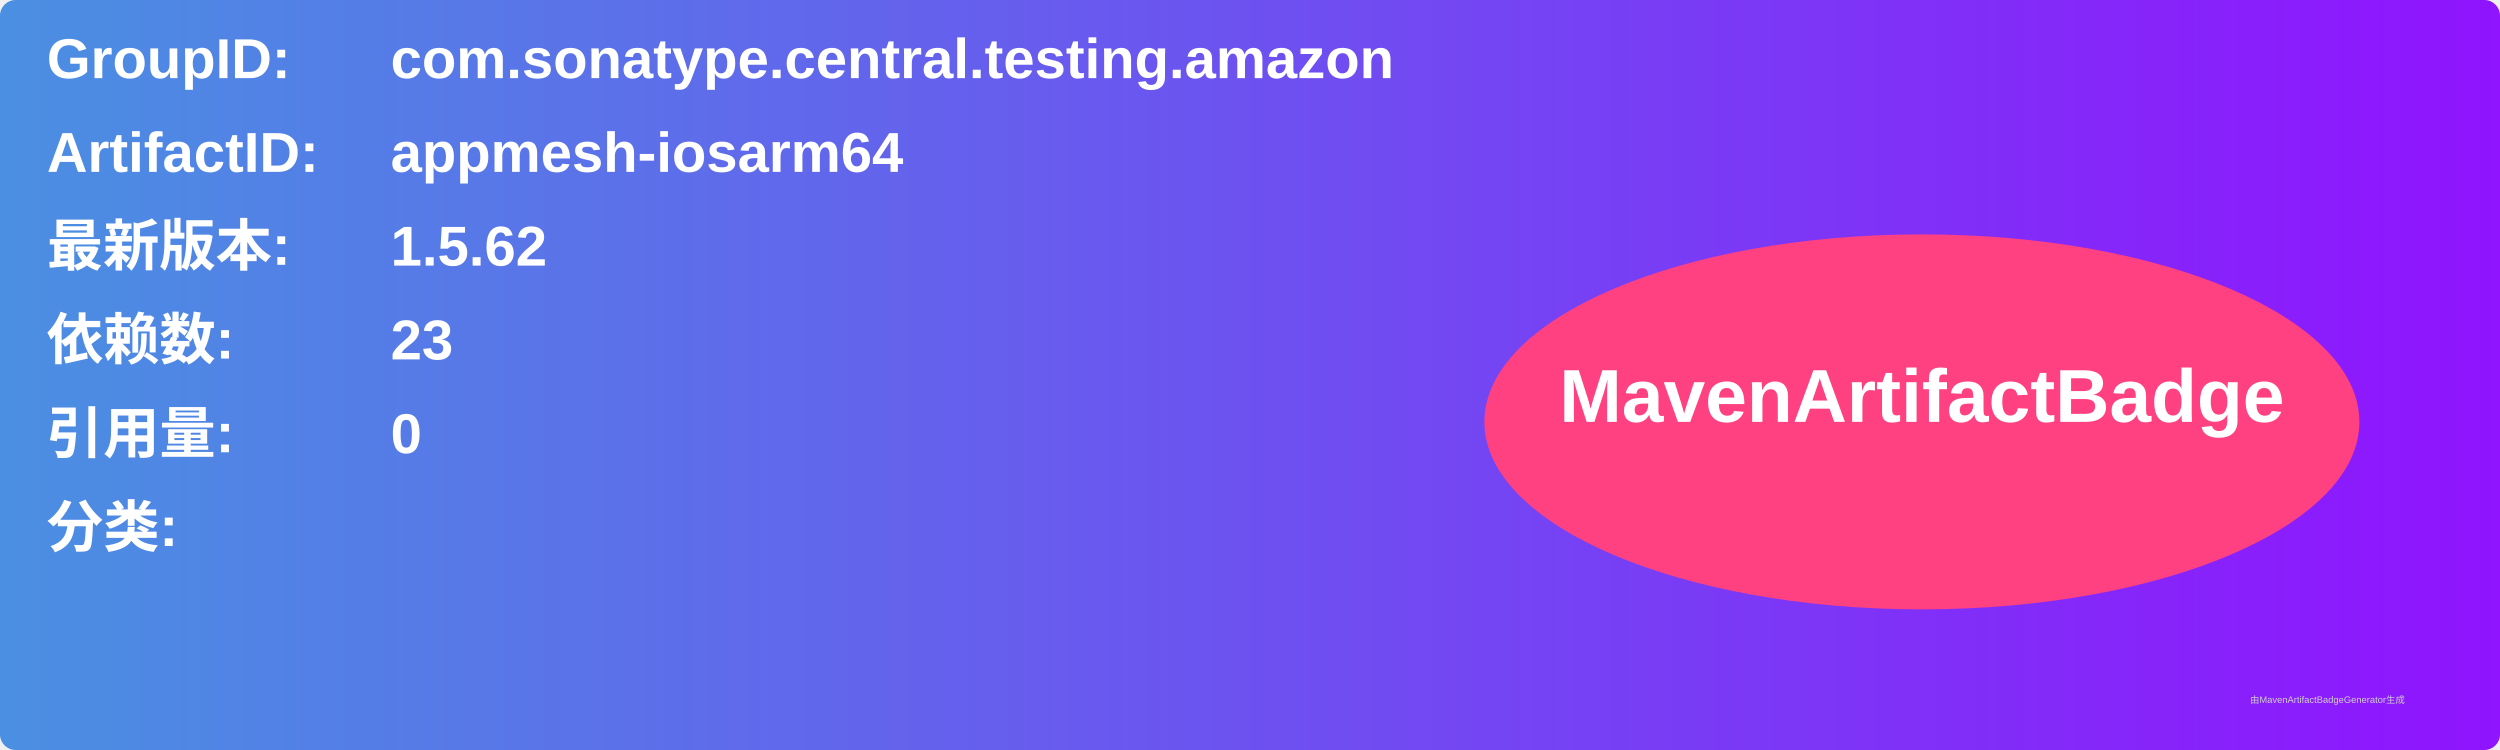
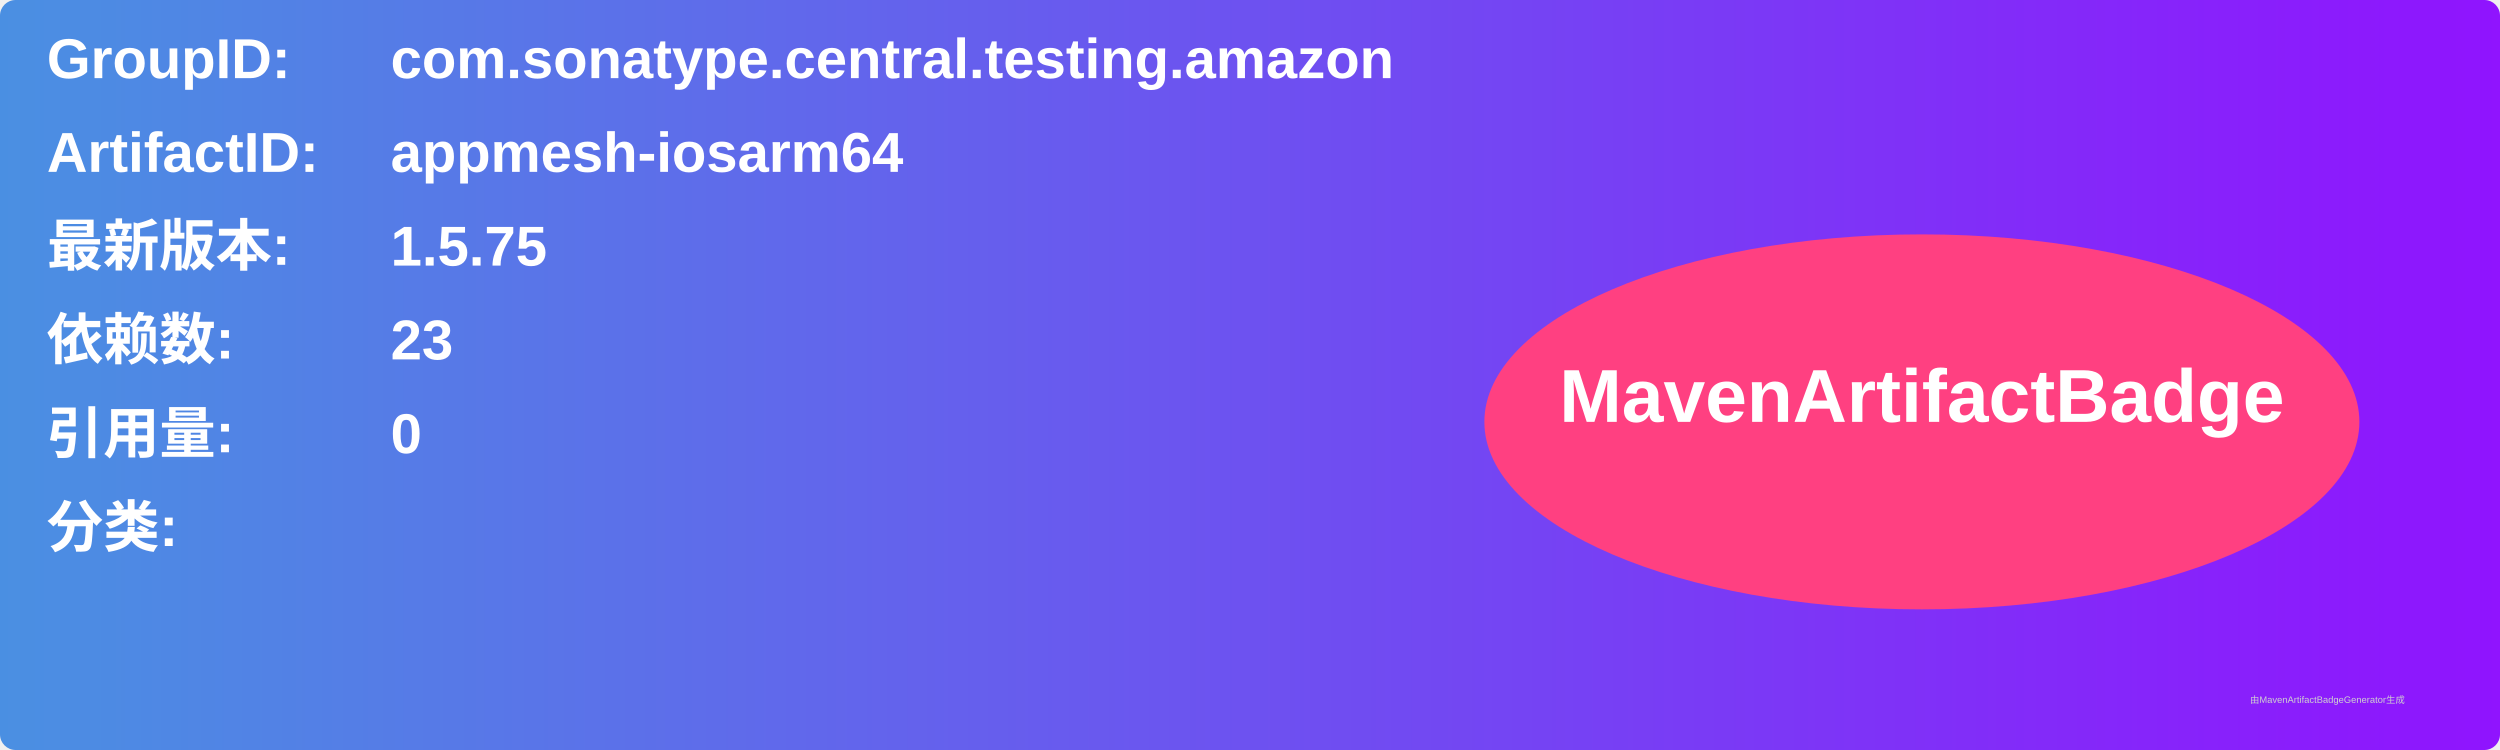
<svg xmlns="http://www.w3.org/2000/svg" width="800" height="240" viewBox="0 0 800 240">
  <linearGradient id="grad" x1="0%" y1="0%" x2="100%" y2="0%">
    <stop offset="0%" stop-color="#4a90e2" />
    <stop offset="100%" stop-color="#9013fe" />
  </linearGradient>
  <rect width="100%" height="100%" rx="5" ry="5" fill="url(#grad)" />
  <g transform="translate(15, 15)">
    <text x="0" y="10" font-family="Arial" font-size="18" fill="white" font-weight="bold" width="260">GroupID:</text>
    <text x="110" y="10" font-family="Arial" font-size="18" fill="white" font-weight="bold" width="460">com.sonatype.central.testing.amazon</text>
    <text x="0" y="40" font-family="Arial" font-size="18" fill="white" font-weight="bold" width="260">ArtifactID:</text>
    <text x="110" y="40" font-family="Arial" font-size="18" fill="white" font-weight="bold" width="460">appmesh-iosarm64</text>
    <text x="0" y="70" font-family="Arial" font-size="18" fill="white" font-weight="bold">最新版本:</text>
    <text x="110" y="70" font-family="Arial" font-size="18" fill="white" font-weight="bold">
-       <tspan font-weight="bold">1.5.62</tspan>
+       <tspan font-weight="bold">1.5.75</tspan>
    </text>
    <text x="0" y="100" font-family="Arial" font-size="18" fill="white" font-weight="bold">依赖数: </text>
    <text x="110" y="100" font-family="Arial" font-size="18" fill="white">
      <tspan font-weight="bold">23</tspan>
    </text>
    <text x="0" y="130" font-family="Arial" font-size="18" fill="white" font-weight="bold">引用量: </text>
    <text x="110" y="130" font-family="Arial" font-size="18" fill="white">
      <tspan font-weight="bold">0</tspan>
    </text>
    <text x="0" y="160" font-family="Arial" font-size="18" fill="white" font-weight="bold">分类:</text>
    <text x="10" y="190" font-family="Arial" font-size="10" fill="white">
      <tspan font-weight="bold" />
    </text>
    <ellipse cx="600" cy="120" rx="140" ry="60" fill="#ff4081" />
    <text x="600" y="120" text-anchor="middle" font-family="Arial" font-size="24" fill="white" font-weight="bold">MavenArtifactBadge</text>
  </g>
  <text x="720" y="225" font-family="Arial" font-size="3" fill="#d0d0d0">由MavenArtifactBadgeGenerator生成</text>
</svg>
